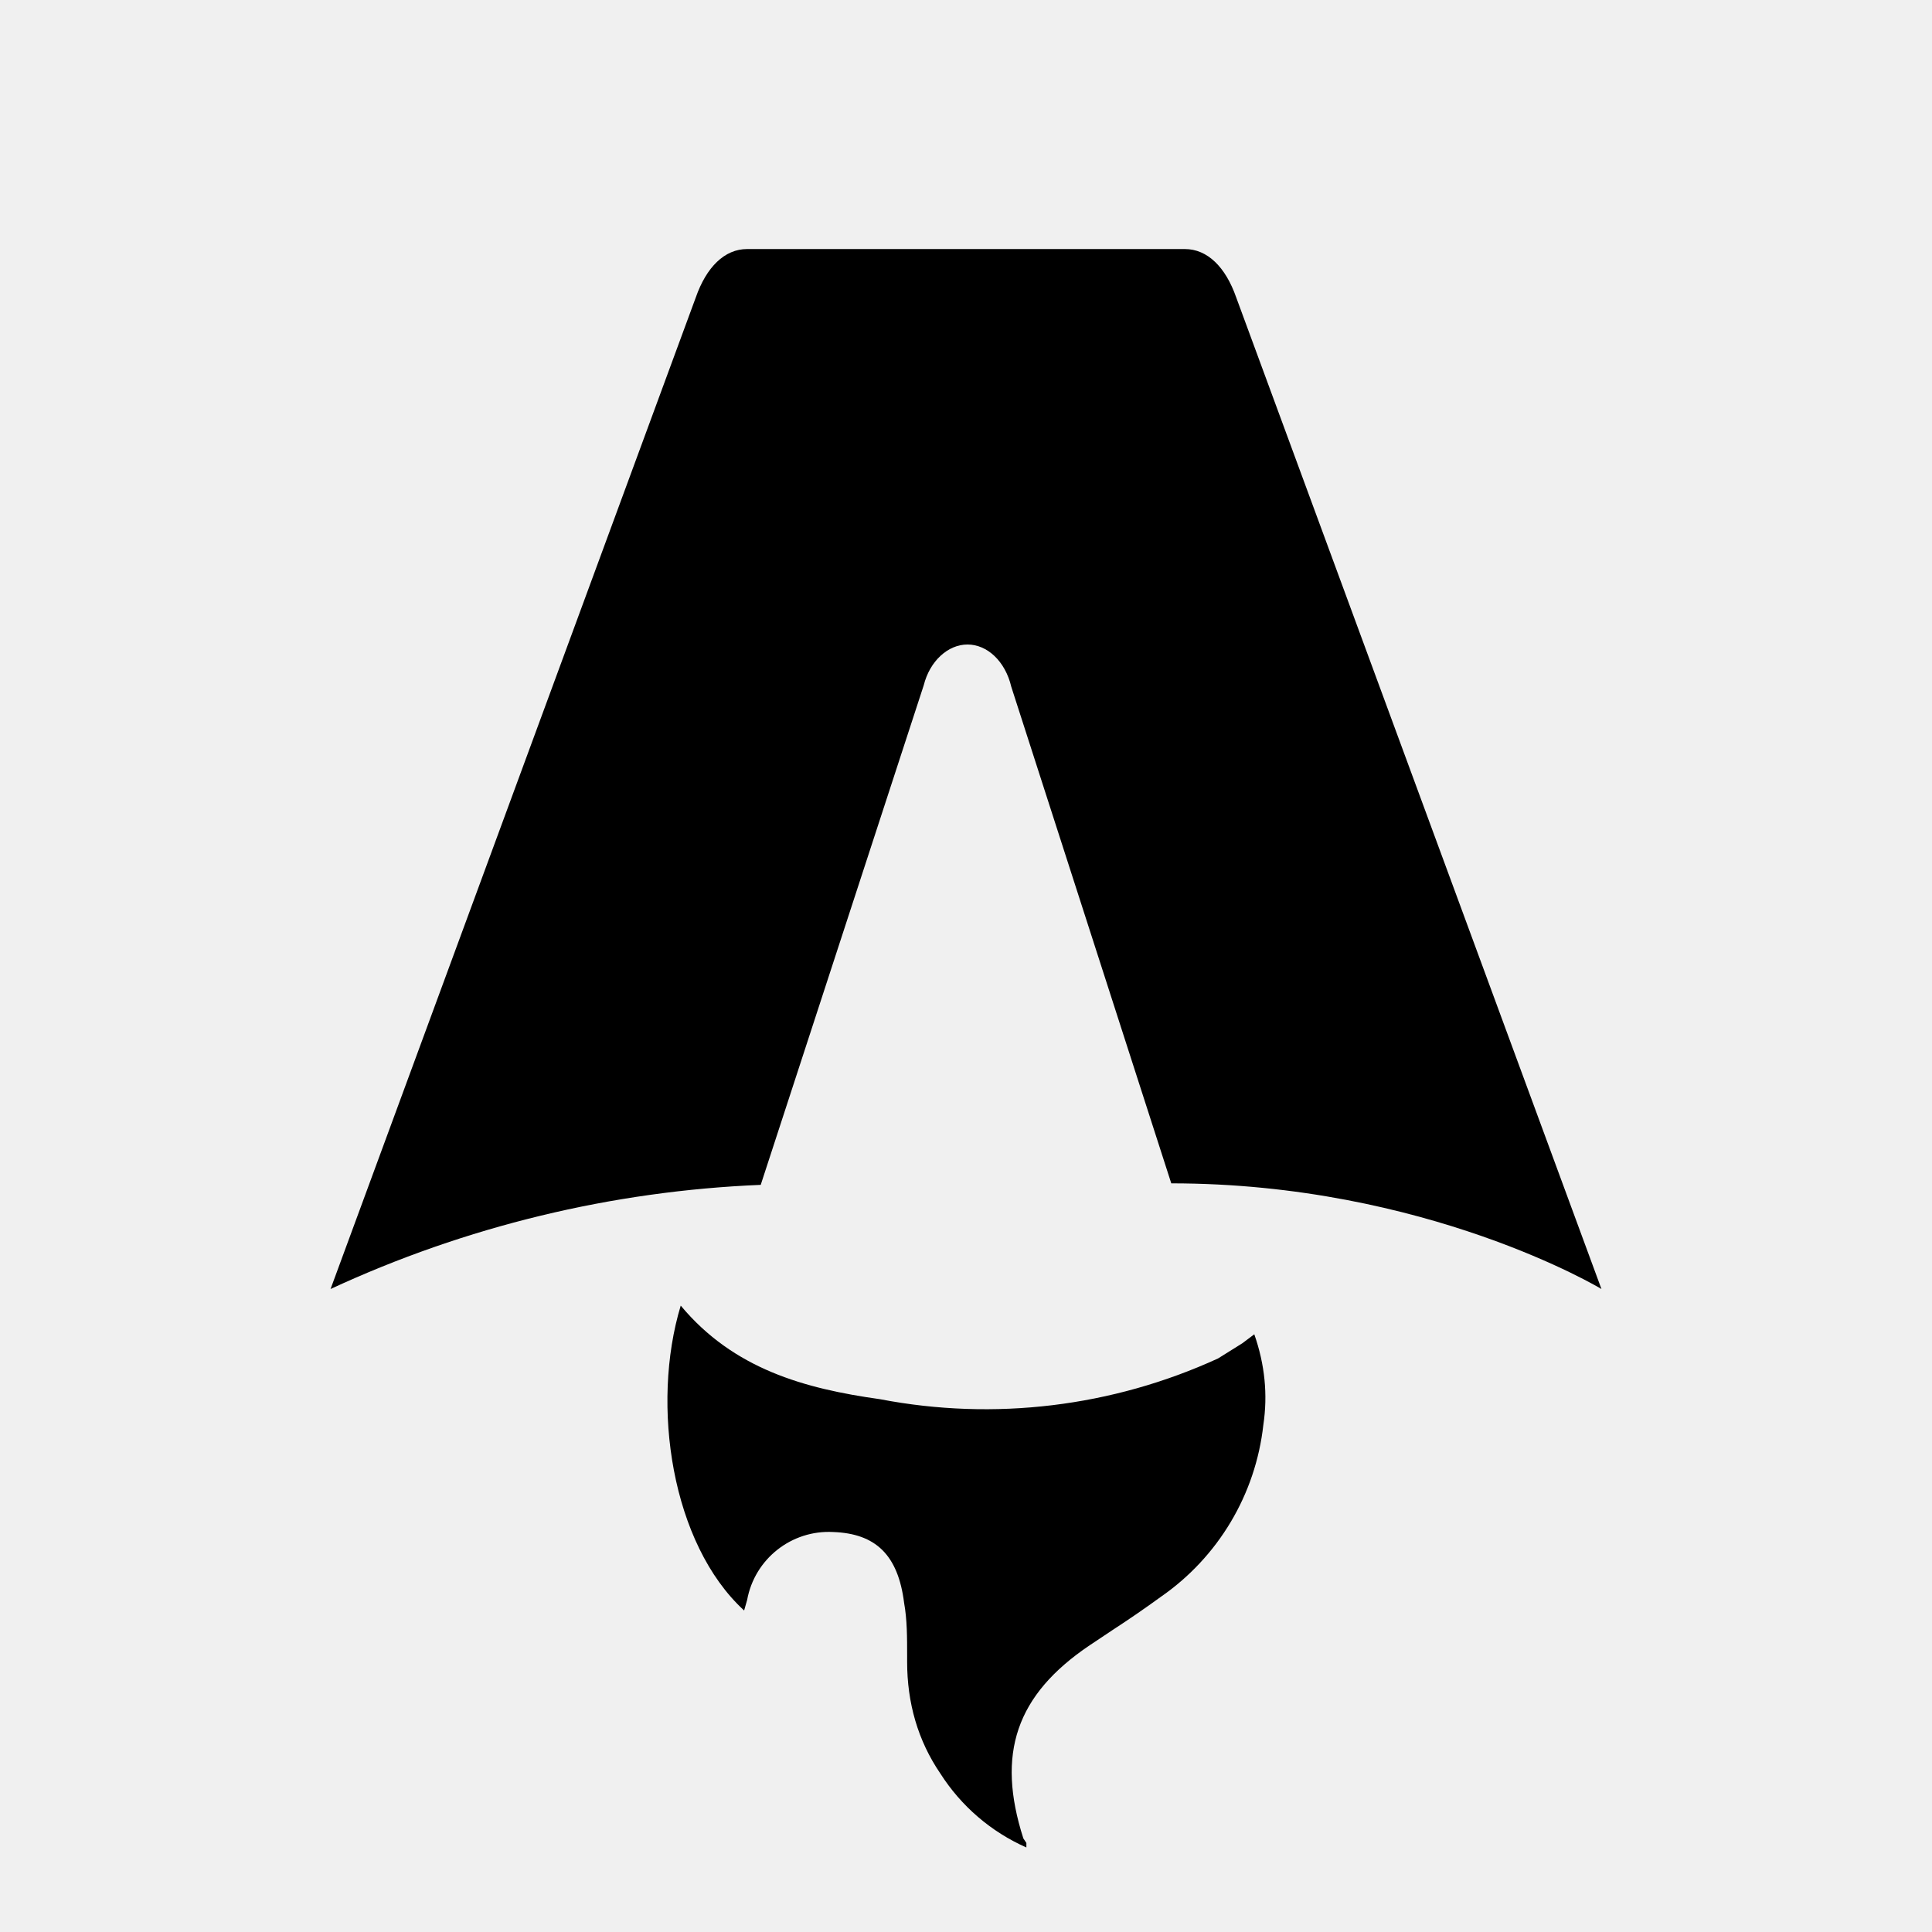
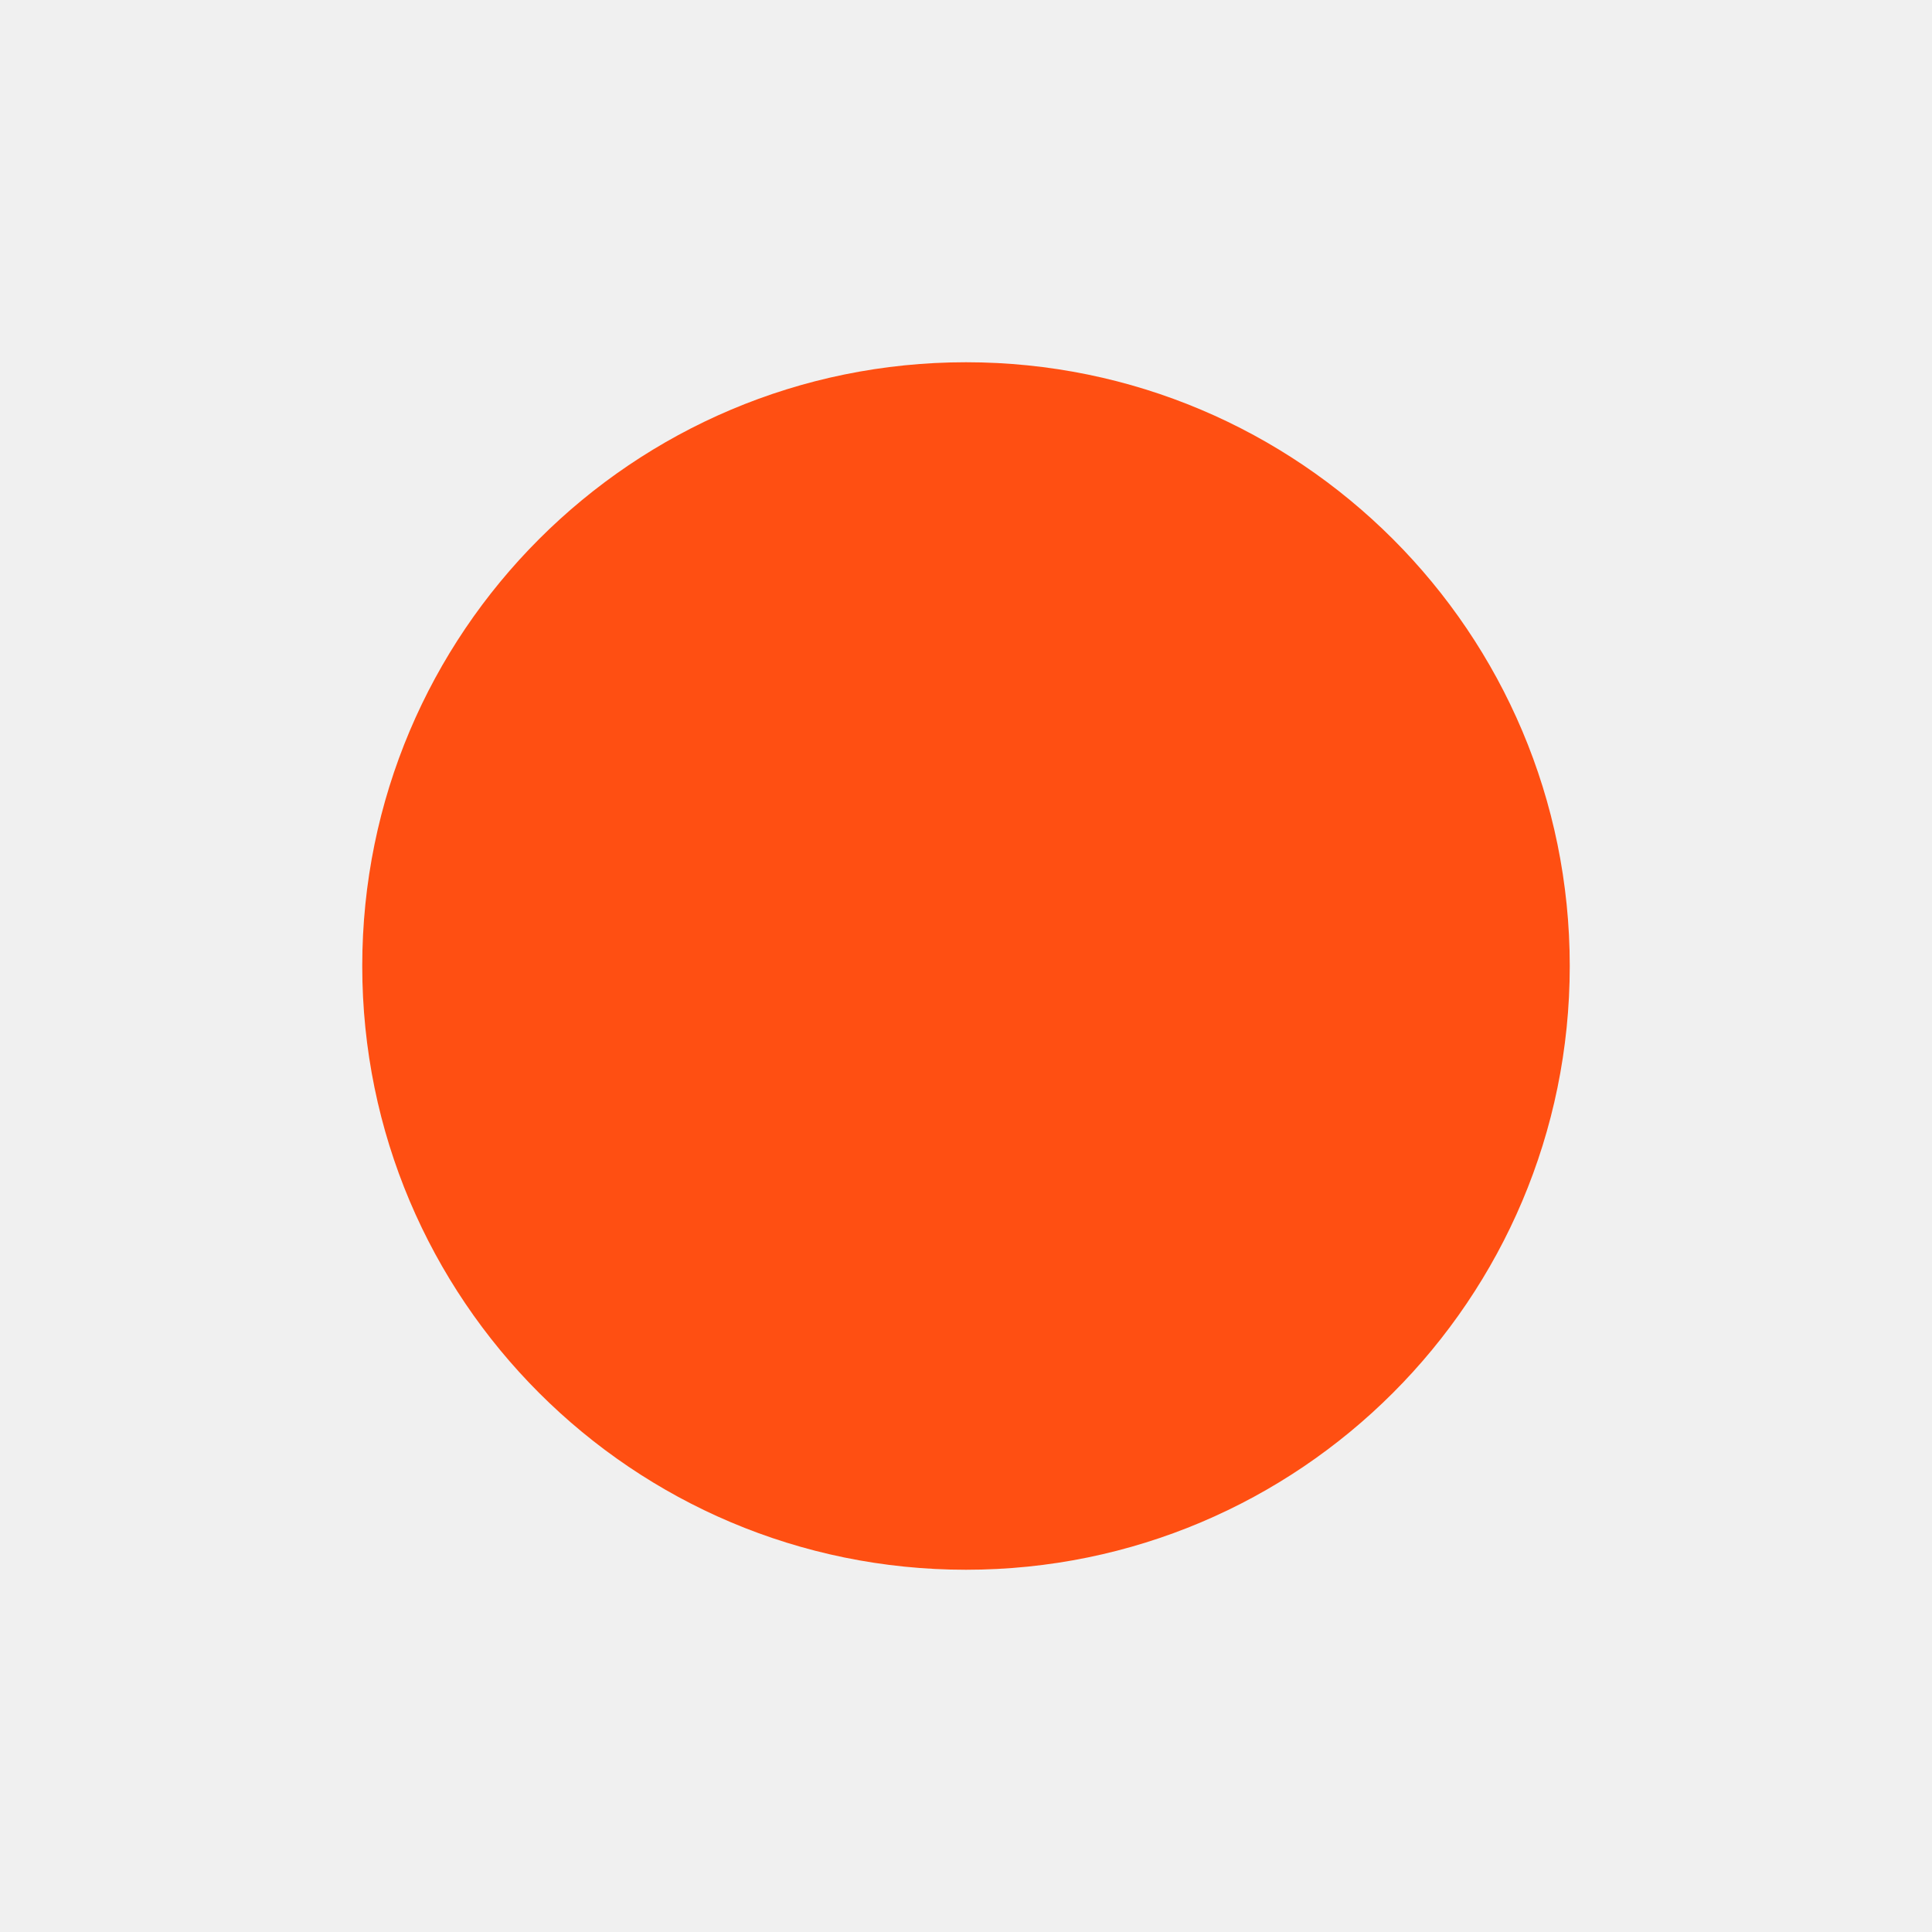
- <svg xmlns="http://www.w3.org/2000/svg" fill="none" viewBox="0 0 128 128">
-   <path d="M50.4 78.5a75.1 75.1 0 0 0-28.5 6.9l24.2-65.7c.7-2 1.9-3.2 3.4-3.2h29c1.5 0 2.7 1.2 3.4 3.2l24.2 65.7s-11.6-7-28.5-7L67 45.5c-.4-1.7-1.6-2.8-2.9-2.8-1.3 0-2.5 1.1-2.9 2.7L50.4 78.5Zm-1.1 28.2Zm-4.2-20.2c-2 6.6-.6 15.8 4.2 20.2a17.5 17.5 0 0 1 .2-.7 5.5 5.5 0 0 1 5.7-4.5c2.8.1 4.3 1.5 4.7 4.7.2 1.1.2 2.3.2 3.5v.4c0 2.7.7 5.2 2.2 7.4a13 13 0 0 0 5.7 4.9v-.3l-.2-.3c-1.8-5.6-.5-9.5 4.4-12.8l1.5-1a73 73 0 0 0 3.2-2.2 16 16 0 0 0 6.8-11.4c.3-2 .1-4-.6-6l-.8.6-1.6 1a37 37 0 0 1-22.4 2.7c-5-.7-9.7-2-13.2-6.2Z" />
-   <style>
-         path { fill: #000; }
-         @media (prefers-color-scheme: dark) {
-             path { fill: #FFF; }
-         }
-     </style>
+ <svg xmlns="http://www.w3.org/2000/svg" viewBox="0 0 32 32">
+   <circle cx="16" cy="16" r="10" fill="#ff4f12" />
</svg>
